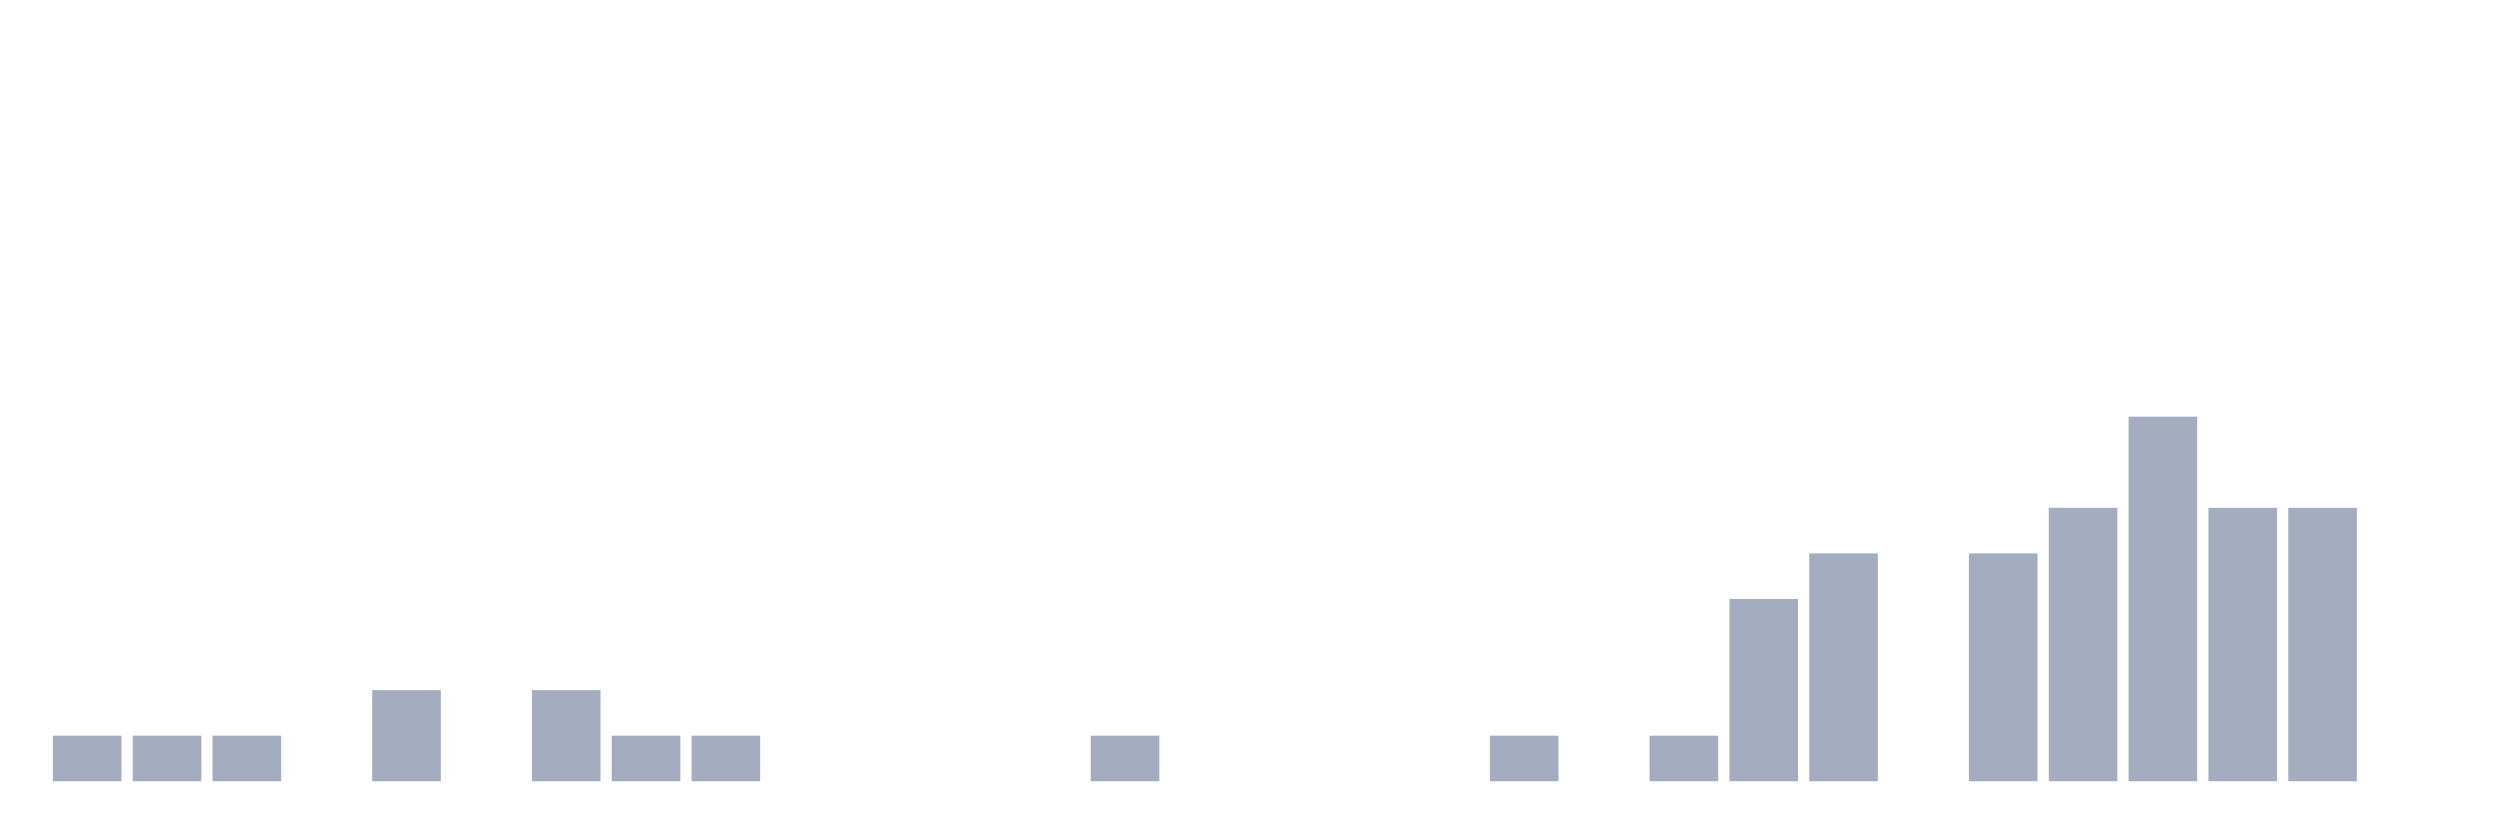
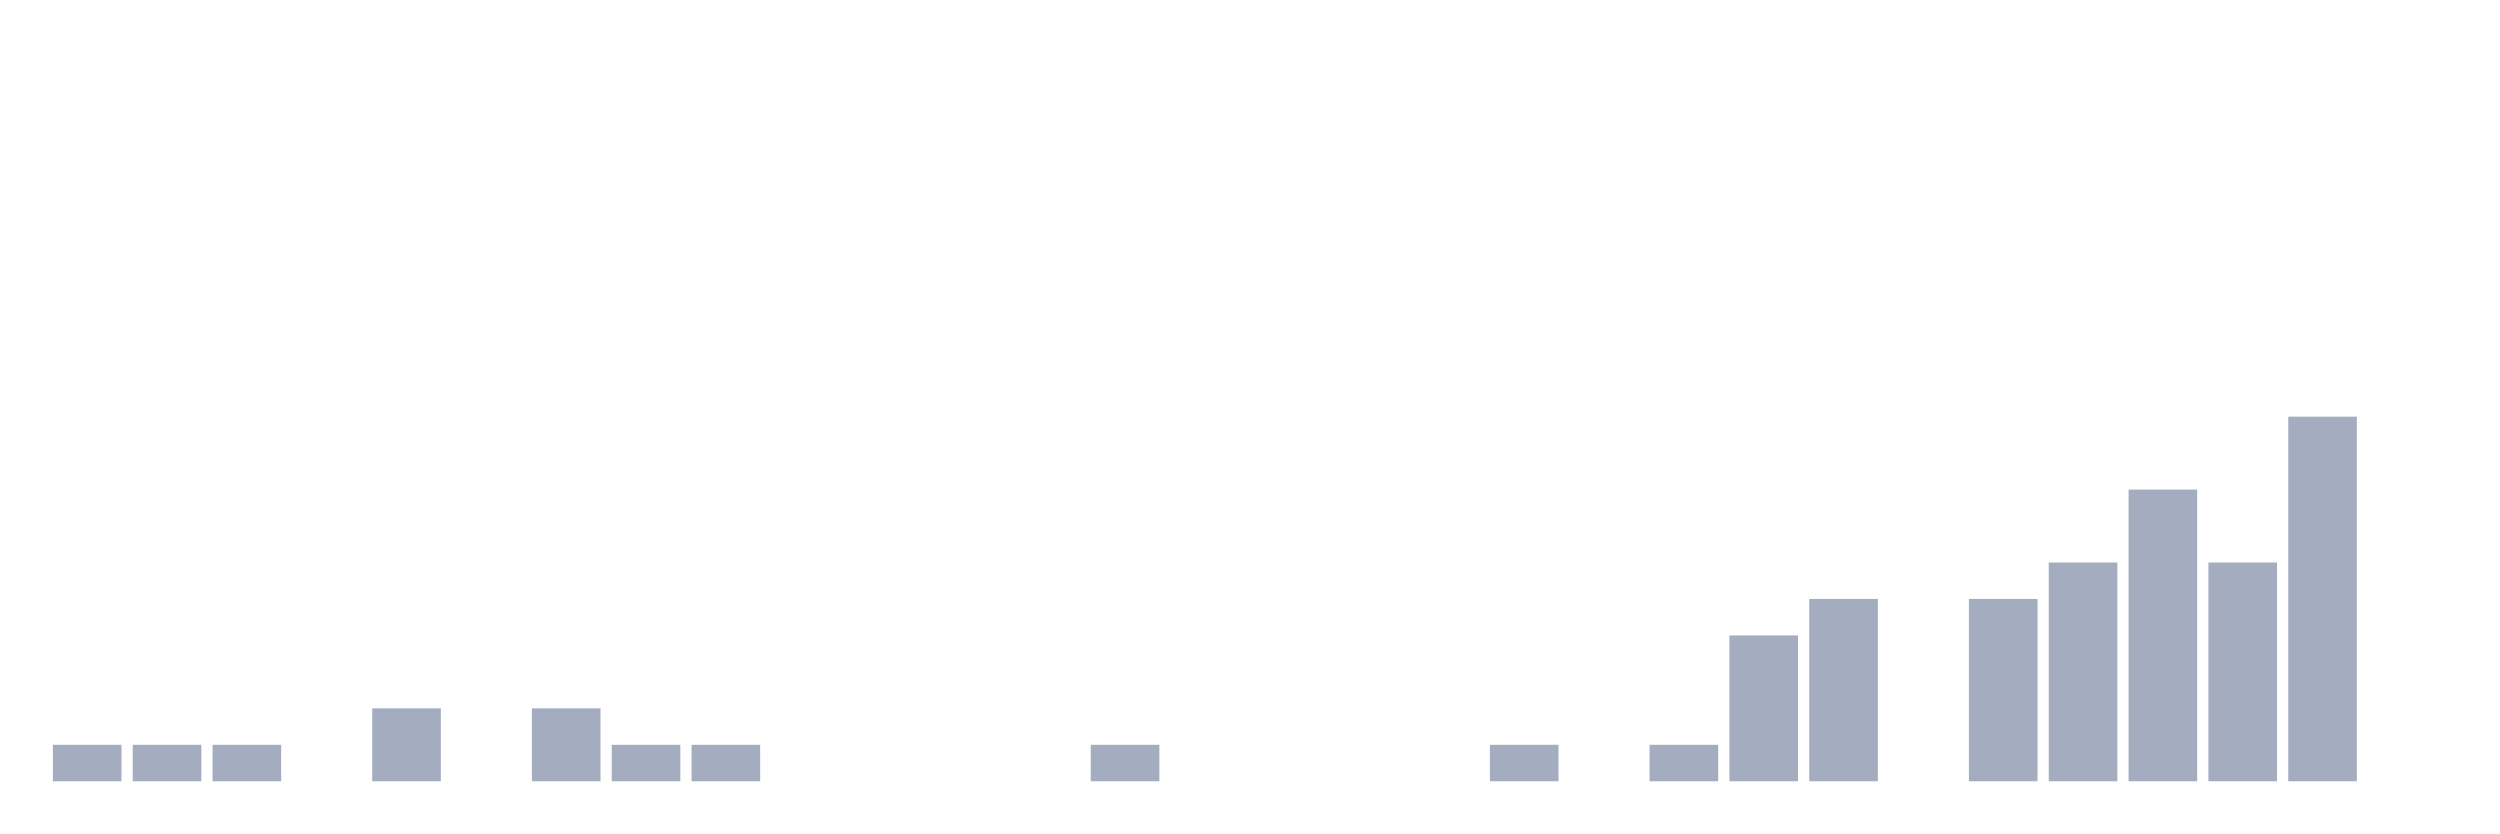
<svg xmlns="http://www.w3.org/2000/svg" viewBox="0 0 480 160">
  <g transform="translate(10,10)">
-     <rect class="bar" x="0.153" width="13.175" y="131.25" height="8.75" fill="rgb(164,173,192)" />
-     <rect class="bar" x="15.482" width="13.175" y="131.25" height="8.75" fill="rgb(164,173,192)" />
-     <rect class="bar" x="30.81" width="13.175" y="131.25" height="8.75" fill="rgb(164,173,192)" />
+     <rect class="bar" x="0.153" width="13.175" y="133" height="7" fill="rgb(164,173,192)" />
+     <rect class="bar" x="15.482" width="13.175" y="133" height="7" fill="rgb(164,173,192)" />
+     <rect class="bar" x="30.81" width="13.175" y="133" height="7" fill="rgb(164,173,192)" />
    <rect class="bar" x="46.138" width="13.175" y="140" height="0" fill="rgb(164,173,192)" />
-     <rect class="bar" x="61.466" width="13.175" y="122.5" height="17.5" fill="rgb(164,173,192)" />
+     <rect class="bar" x="61.466" width="13.175" y="126" height="14" fill="rgb(164,173,192)" />
    <rect class="bar" x="76.794" width="13.175" y="140" height="0" fill="rgb(164,173,192)" />
-     <rect class="bar" x="92.123" width="13.175" y="122.5" height="17.5" fill="rgb(164,173,192)" />
-     <rect class="bar" x="107.451" width="13.175" y="131.25" height="8.75" fill="rgb(164,173,192)" />
-     <rect class="bar" x="122.779" width="13.175" y="131.25" height="8.75" fill="rgb(164,173,192)" />
+     <rect class="bar" x="92.123" width="13.175" y="126" height="14" fill="rgb(164,173,192)" />
+     <rect class="bar" x="107.451" width="13.175" y="133" height="7" fill="rgb(164,173,192)" />
+     <rect class="bar" x="122.779" width="13.175" y="133" height="7" fill="rgb(164,173,192)" />
    <rect class="bar" x="138.107" width="13.175" y="140" height="0" fill="rgb(164,173,192)" />
    <rect class="bar" x="153.436" width="13.175" y="140" height="0" fill="rgb(164,173,192)" />
    <rect class="bar" x="168.764" width="13.175" y="140" height="0" fill="rgb(164,173,192)" />
    <rect class="bar" x="184.092" width="13.175" y="140" height="0" fill="rgb(164,173,192)" />
-     <rect class="bar" x="199.42" width="13.175" y="131.25" height="8.75" fill="rgb(164,173,192)" />
+     <rect class="bar" x="199.42" width="13.175" y="133" height="7" fill="rgb(164,173,192)" />
    <rect class="bar" x="214.748" width="13.175" y="140" height="0" fill="rgb(164,173,192)" />
    <rect class="bar" x="230.077" width="13.175" y="140" height="0" fill="rgb(164,173,192)" />
    <rect class="bar" x="245.405" width="13.175" y="140" height="0" fill="rgb(164,173,192)" />
    <rect class="bar" x="260.733" width="13.175" y="140" height="0" fill="rgb(164,173,192)" />
-     <rect class="bar" x="276.061" width="13.175" y="131.25" height="8.75" fill="rgb(164,173,192)" />
+     <rect class="bar" x="276.061" width="13.175" y="133" height="7" fill="rgb(164,173,192)" />
    <rect class="bar" x="291.39" width="13.175" y="140" height="0" fill="rgb(164,173,192)" />
-     <rect class="bar" x="306.718" width="13.175" y="131.25" height="8.75" fill="rgb(164,173,192)" />
-     <rect class="bar" x="322.046" width="13.175" y="105" height="35" fill="rgb(164,173,192)" />
-     <rect class="bar" x="337.374" width="13.175" y="96.25" height="43.75" fill="rgb(164,173,192)" />
+     <rect class="bar" x="306.718" width="13.175" y="133" height="7" fill="rgb(164,173,192)" />
+     <rect class="bar" x="322.046" width="13.175" y="112" height="28" fill="rgb(164,173,192)" />
+     <rect class="bar" x="337.374" width="13.175" y="105" height="35" fill="rgb(164,173,192)" />
    <rect class="bar" x="352.702" width="13.175" y="140" height="0" fill="rgb(164,173,192)" />
-     <rect class="bar" x="368.031" width="13.175" y="96.25" height="43.75" fill="rgb(164,173,192)" />
-     <rect class="bar" x="383.359" width="13.175" y="87.5" height="52.5" fill="rgb(164,173,192)" />
-     <rect class="bar" x="398.687" width="13.175" y="70" height="70" fill="rgb(164,173,192)" />
-     <rect class="bar" x="414.015" width="13.175" y="87.5" height="52.5" fill="rgb(164,173,192)" />
-     <rect class="bar" x="429.344" width="13.175" y="87.5" height="52.5" fill="rgb(164,173,192)" />
+     <rect class="bar" x="368.031" width="13.175" y="105" height="35" fill="rgb(164,173,192)" />
+     <rect class="bar" x="383.359" width="13.175" y="98" height="42" fill="rgb(164,173,192)" />
+     <rect class="bar" x="398.687" width="13.175" y="84" height="56" fill="rgb(164,173,192)" />
+     <rect class="bar" x="414.015" width="13.175" y="98" height="42" fill="rgb(164,173,192)" />
+     <rect class="bar" x="429.344" width="13.175" y="70" height="70" fill="rgb(164,173,192)" />
    <rect class="bar" x="444.672" width="13.175" y="140" height="0" fill="rgb(164,173,192)" />
  </g>
</svg>
